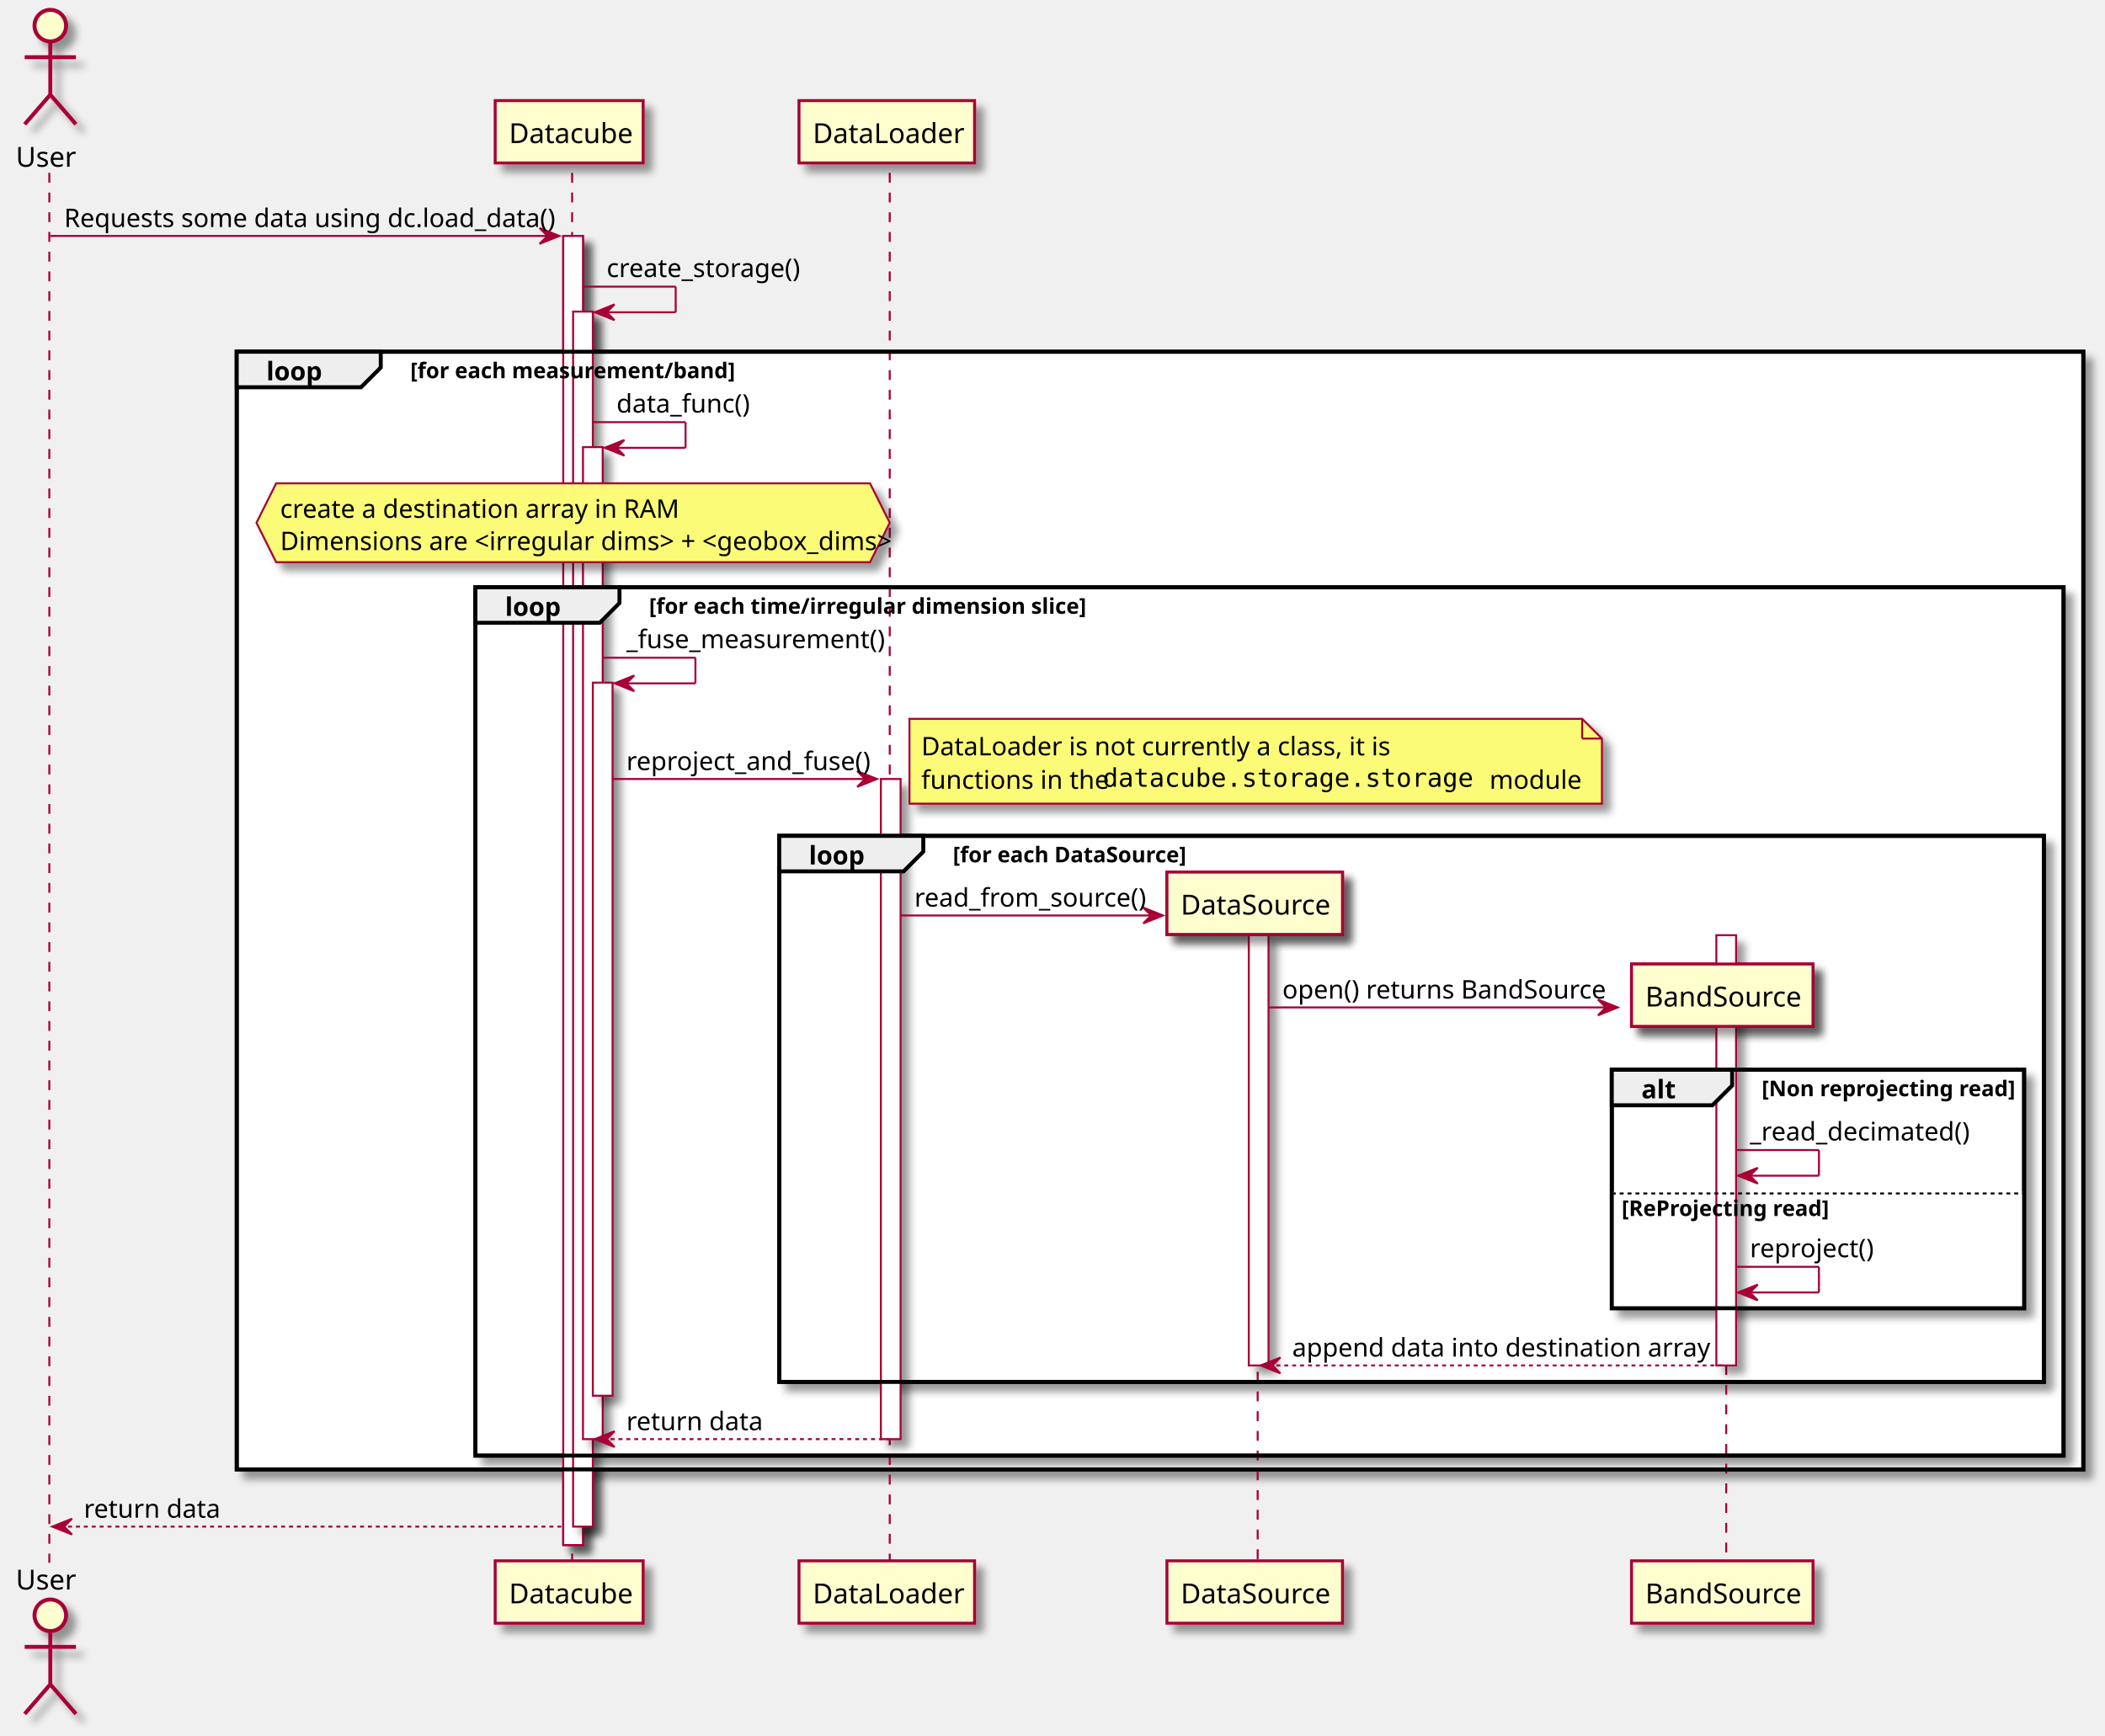
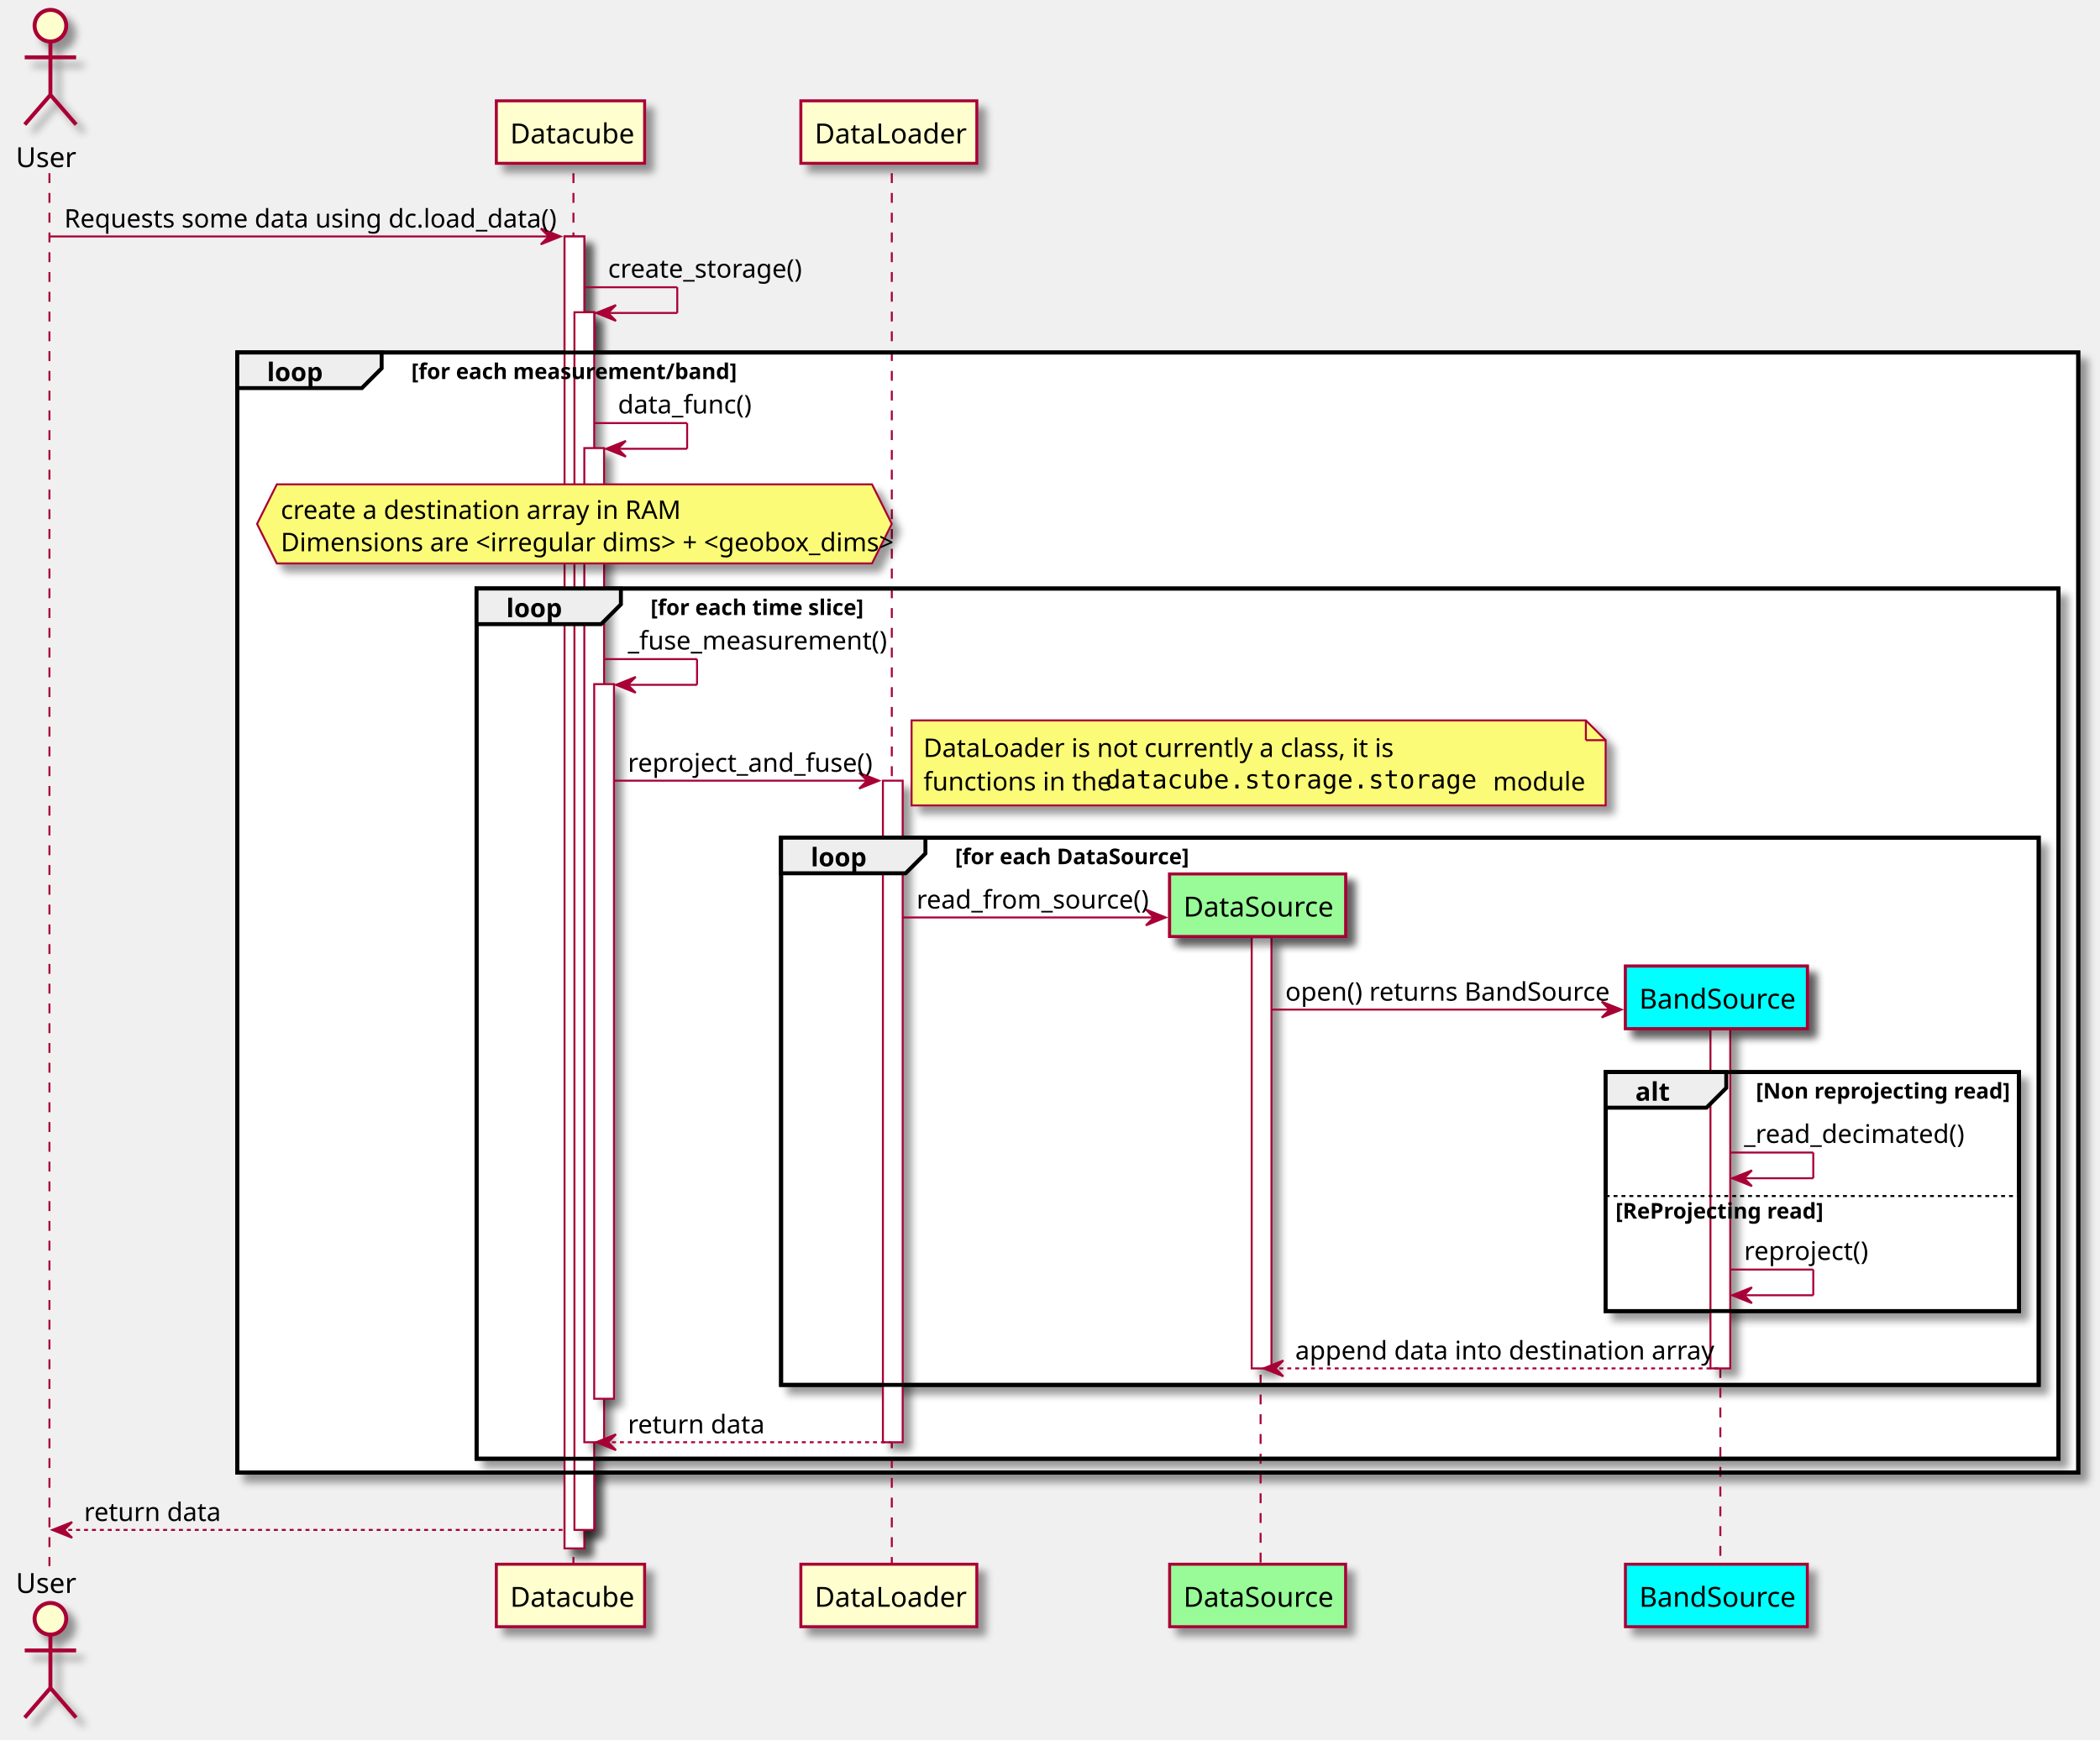
- <svg xmlns="http://www.w3.org/2000/svg" contentScriptType="application/ecmascript" contentStyleType="text/css" height="880px" preserveAspectRatio="none" style="width:1067px;height:880px;" version="1.1" viewBox="0 0 1067 880" width="1067px" zoomAndPan="magnify">
+ <svg xmlns="http://www.w3.org/2000/svg" contentScriptType="application/ecmascript" contentStyleType="text/css" height="880px" preserveAspectRatio="none" style="width:1062px;height:880px;" version="1.1" viewBox="0 0 1062 880" width="1062px" zoomAndPan="magnify">
  <defs>
-     <filter height="300%" id="fyzyghg6ci0iw" width="300%" x="-1" y="-1">
+     <filter height="300%" id="f14vwuiuk420bj" width="300%" x="-1" y="-1">
      <feGaussianBlur result="blurOut" stdDeviation="2.0" />
      <feColorMatrix in="blurOut" result="blurOut2" type="matrix" values="0 0 0 0 0 0 0 0 0 0 0 0 0 0 0 0 0 0 .4 0" />
      <feOffset dx="4.0" dy="4.0" in="blurOut2" result="blurOut3" />
      <feBlend in="SourceGraphic" in2="blurOut3" mode="normal" />
    </filter>
  </defs>
  <g>
-     <rect fill="#FFFFFF" filter="url(#fyzyghg6ci0iw)" height="663.653" style="stroke: #A80036; stroke-width: 1.0;" width="10" x="285.5" y="119.609" />
-     <rect fill="#FFFFFF" filter="url(#fyzyghg6ci0iw)" height="615.95" style="stroke: #A80036; stroke-width: 1.0;" width="10" x="290.5" y="157.961" />
-     <rect fill="#FFFFFF" filter="url(#fyzyghg6ci0iw)" height="502.896" style="stroke: #A80036; stroke-width: 1.0;" width="10" x="295.5" y="226.664" />
-     <rect fill="#FFFFFF" filter="url(#fyzyghg6ci0iw)" height="361.489" style="stroke: #A80036; stroke-width: 1.0;" width="10" x="300.5" y="346.07" />
-     <rect fill="#FFFFFF" filter="url(#fyzyghg6ci0iw)" height="334.651" style="stroke: #A80036; stroke-width: 1.0;" width="10" x="446.5" y="394.909" />
-     <rect fill="#FFFFFF" filter="url(#fyzyghg6ci0iw)" height="218.109" style="stroke: #A80036; stroke-width: 1.0;" width="10" x="633" y="474.099" />
-     <rect fill="#FFFFFF" filter="url(#fyzyghg6ci0iw)" height="218.109" style="stroke: #A80036; stroke-width: 1.0;" width="10" x="870" y="474.099" />
-     <rect fill="#FFFFFF" filter="url(#fyzyghg6ci0iw)" height="566.599" style="stroke: #000000; stroke-width: 2.0;" width="936" x="120" y="178.312" />
-     <rect fill="#FFFFFF" filter="url(#fyzyghg6ci0iw)" height="440.192" style="stroke: #000000; stroke-width: 2.0;" width="805" x="241" y="297.719" />
-     <rect fill="#FFFFFF" filter="url(#fyzyghg6ci0iw)" height="276.812" style="stroke: #000000; stroke-width: 2.0;" width="641" x="395" y="423.747" />
-     <rect fill="#FEFECE" filter="url(#fyzyghg6ci0iw)" height="31.609" style="stroke: #A80036; stroke-width: 1.5;" width="89" x="591.5" y="442.099" />
+     <rect fill="#FFFFFF" filter="url(#f14vwuiuk420bj)" height="663.653" style="stroke: #A80036; stroke-width: 1.0;" width="10" x="285.5" y="119.609" />
+     <rect fill="#FFFFFF" filter="url(#f14vwuiuk420bj)" height="615.95" style="stroke: #A80036; stroke-width: 1.0;" width="10" x="290.5" y="157.961" />
+     <rect fill="#FFFFFF" filter="url(#f14vwuiuk420bj)" height="502.896" style="stroke: #A80036; stroke-width: 1.0;" width="10" x="295.5" y="226.664" />
+     <rect fill="#FFFFFF" filter="url(#f14vwuiuk420bj)" height="361.489" style="stroke: #A80036; stroke-width: 1.0;" width="10" x="300.5" y="346.07" />
+     <rect fill="#FFFFFF" filter="url(#f14vwuiuk420bj)" height="334.651" style="stroke: #A80036; stroke-width: 1.0;" width="10" x="446.5" y="394.909" />
+     <rect fill="#FFFFFF" filter="url(#f14vwuiuk420bj)" height="218.109" style="stroke: #A80036; stroke-width: 1.0;" width="10" x="633" y="474.099" />
+     <rect fill="#FFFFFF" filter="url(#f14vwuiuk420bj)" height="171.5" style="stroke: #A80036; stroke-width: 1.0;" width="10" x="865" y="520.708" />
+     <rect fill="#FFFFFF" filter="url(#f14vwuiuk420bj)" height="566.599" style="stroke: #000000; stroke-width: 2.0;" width="931" x="120" y="178.312" />
+     <rect fill="#FFFFFF" filter="url(#f14vwuiuk420bj)" height="440.192" style="stroke: #000000; stroke-width: 2.0;" width="800" x="241" y="297.719" />
+     <rect fill="#FFFFFF" filter="url(#f14vwuiuk420bj)" height="276.812" style="stroke: #000000; stroke-width: 2.0;" width="636" x="395" y="423.747" />
+     <rect fill="#98FB98" filter="url(#f14vwuiuk420bj)" height="31.609" style="stroke: #A80036; stroke-width: 1.5;" width="89" x="591.5" y="442.099" />
    <text fill="#000000" font-family="sans-serif" font-size="14" lengthAdjust="spacingAndGlyphs" textLength="75" x="598.5" y="463.632">DataSource</text>
-     <rect fill="#FEFECE" filter="url(#fyzyghg6ci0iw)" height="31.609" style="stroke: #A80036; stroke-width: 1.5;" width="92" x="827" y="488.708" />
-     <text fill="#000000" font-family="sans-serif" font-size="14" lengthAdjust="spacingAndGlyphs" textLength="78" x="834" y="510.241">BandSource</text>
-     <rect fill="#FFFFFF" filter="url(#fyzyghg6ci0iw)" height="120.891" style="stroke: #000000; stroke-width: 2.0;" width="209" x="817" y="542.317" />
-     <rect fill="#FFFFFF" height="59.188" style="stroke: none; stroke-width: 1.0;" width="209" x="817" y="604.02" />
+     <rect fill="#00FFFF" filter="url(#f14vwuiuk420bj)" height="31.609" style="stroke: #A80036; stroke-width: 1.5;" width="92" x="822" y="488.708" />
+     <text fill="#000000" font-family="sans-serif" font-size="14" lengthAdjust="spacingAndGlyphs" textLength="78" x="829" y="510.241">BandSource</text>
+     <rect fill="#FFFFFF" filter="url(#f14vwuiuk420bj)" height="120.891" style="stroke: #000000; stroke-width: 2.0;" width="209" x="812" y="542.317" />
+     <rect fill="#FFFFFF" height="59.188" style="stroke: none; stroke-width: 1.0;" width="209" x="812" y="604.02" />
    <line style="stroke: #A80036; stroke-width: 1.0; stroke-dasharray: 5.0,5.0;" x1="25" x2="25" y1="87.609" y2="792.263" />
    <line style="stroke: #A80036; stroke-width: 1.0; stroke-dasharray: 5.0,5.0;" x1="290" x2="290" y1="87.609" y2="792.263" />
    <line style="stroke: #A80036; stroke-width: 1.0; stroke-dasharray: 5.0,5.0;" x1="451" x2="451" y1="87.609" y2="792.263" />
    <line style="stroke: #A80036; stroke-width: 1.0; stroke-dasharray: 5.0,5.0;" x1="637.5" x2="637.5" y1="475.403" y2="792.263" />
-     <line style="stroke: #A80036; stroke-width: 1.0; stroke-dasharray: 5.0,5.0;" x1="875" x2="875" y1="522.013" y2="792.263" />
+     <line style="stroke: #A80036; stroke-width: 1.0; stroke-dasharray: 5.0,5.0;" x1="870" x2="870" y1="522.013" y2="792.263" />
    <text fill="#000000" font-family="sans-serif" font-size="14" lengthAdjust="spacingAndGlyphs" textLength="29" x="8" y="84.533">User</text>
-     <ellipse cx="25.5" cy="13" fill="#FEFECE" filter="url(#fyzyghg6ci0iw)" rx="8" ry="8" style="stroke: #A80036; stroke-width: 2.0;" />
-     <path d="M25.5,21 L25.5,48 M12.5,29 L38.5,29 M25.5,48 L12.5,63 M25.5,48 L38.5,63 " fill="#FEFECE" filter="url(#fyzyghg6ci0iw)" style="stroke: #A80036; stroke-width: 2.0;" />
+     <ellipse cx="25.5" cy="13" fill="#FEFECE" filter="url(#f14vwuiuk420bj)" rx="8" ry="8" style="stroke: #A80036; stroke-width: 2.0;" />
+     <path d="M25.5,21 L25.5,48 M12.5,29 L38.5,29 M25.5,48 L12.5,63 M25.5,48 L38.5,63 " fill="#FEFECE" filter="url(#f14vwuiuk420bj)" style="stroke: #A80036; stroke-width: 2.0;" />
    <text fill="#000000" font-family="sans-serif" font-size="14" lengthAdjust="spacingAndGlyphs" textLength="29" x="8" y="805.796">User</text>
-     <ellipse cx="25.5" cy="818.872" fill="#FEFECE" filter="url(#fyzyghg6ci0iw)" rx="8" ry="8" style="stroke: #A80036; stroke-width: 2.0;" />
-     <path d="M25.5,826.872 L25.5,853.872 M12.5,834.872 L38.5,834.872 M25.5,853.872 L12.5,868.872 M25.5,853.872 L38.5,868.872 " fill="#FEFECE" filter="url(#fyzyghg6ci0iw)" style="stroke: #A80036; stroke-width: 2.0;" />
-     <rect fill="#FEFECE" filter="url(#fyzyghg6ci0iw)" height="31.609" style="stroke: #A80036; stroke-width: 1.5;" width="75" x="251" y="51" />
+     <ellipse cx="25.5" cy="818.872" fill="#FEFECE" filter="url(#f14vwuiuk420bj)" rx="8" ry="8" style="stroke: #A80036; stroke-width: 2.0;" />
+     <path d="M25.5,826.872 L25.5,853.872 M12.5,834.872 L38.5,834.872 M25.5,853.872 L12.5,868.872 M25.5,853.872 L38.5,868.872 " fill="#FEFECE" filter="url(#f14vwuiuk420bj)" style="stroke: #A80036; stroke-width: 2.0;" />
+     <rect fill="#FEFECE" filter="url(#f14vwuiuk420bj)" height="31.609" style="stroke: #A80036; stroke-width: 1.5;" width="75" x="251" y="51" />
    <text fill="#000000" font-family="sans-serif" font-size="14" lengthAdjust="spacingAndGlyphs" textLength="61" x="258" y="72.533">Datacube</text>
-     <rect fill="#FEFECE" filter="url(#fyzyghg6ci0iw)" height="31.609" style="stroke: #A80036; stroke-width: 1.5;" width="75" x="251" y="791.263" />
+     <rect fill="#FEFECE" filter="url(#f14vwuiuk420bj)" height="31.609" style="stroke: #A80036; stroke-width: 1.5;" width="75" x="251" y="791.263" />
    <text fill="#000000" font-family="sans-serif" font-size="14" lengthAdjust="spacingAndGlyphs" textLength="61" x="258" y="812.796">Datacube</text>
-     <rect fill="#FEFECE" filter="url(#fyzyghg6ci0iw)" height="31.609" style="stroke: #A80036; stroke-width: 1.5;" width="89" x="405" y="51" />
+     <rect fill="#FEFECE" filter="url(#f14vwuiuk420bj)" height="31.609" style="stroke: #A80036; stroke-width: 1.5;" width="89" x="405" y="51" />
    <text fill="#000000" font-family="sans-serif" font-size="14" lengthAdjust="spacingAndGlyphs" textLength="75" x="412" y="72.533">DataLoader</text>
-     <rect fill="#FEFECE" filter="url(#fyzyghg6ci0iw)" height="31.609" style="stroke: #A80036; stroke-width: 1.5;" width="89" x="405" y="791.263" />
+     <rect fill="#FEFECE" filter="url(#f14vwuiuk420bj)" height="31.609" style="stroke: #A80036; stroke-width: 1.5;" width="89" x="405" y="791.263" />
    <text fill="#000000" font-family="sans-serif" font-size="14" lengthAdjust="spacingAndGlyphs" textLength="75" x="412" y="812.796">DataLoader</text>
-     <rect fill="#FEFECE" filter="url(#fyzyghg6ci0iw)" height="31.609" style="stroke: #A80036; stroke-width: 1.5;" width="89" x="591.5" y="791.263" />
+     <rect fill="#98FB98" filter="url(#f14vwuiuk420bj)" height="31.609" style="stroke: #A80036; stroke-width: 1.5;" width="89" x="591.5" y="791.263" />
    <text fill="#000000" font-family="sans-serif" font-size="14" lengthAdjust="spacingAndGlyphs" textLength="75" x="598.5" y="812.796">DataSource</text>
-     <rect fill="#FEFECE" filter="url(#fyzyghg6ci0iw)" height="31.609" style="stroke: #A80036; stroke-width: 1.5;" width="92" x="827" y="791.263" />
-     <text fill="#000000" font-family="sans-serif" font-size="14" lengthAdjust="spacingAndGlyphs" textLength="78" x="834" y="812.796">BandSource</text>
-     <rect fill="#FFFFFF" filter="url(#fyzyghg6ci0iw)" height="663.653" style="stroke: #A80036; stroke-width: 1.0;" width="10" x="285.5" y="119.609" />
-     <rect fill="#FFFFFF" filter="url(#fyzyghg6ci0iw)" height="615.95" style="stroke: #A80036; stroke-width: 1.0;" width="10" x="290.5" y="157.961" />
-     <rect fill="#FFFFFF" filter="url(#fyzyghg6ci0iw)" height="502.896" style="stroke: #A80036; stroke-width: 1.0;" width="10" x="295.5" y="226.664" />
-     <rect fill="#FFFFFF" filter="url(#fyzyghg6ci0iw)" height="361.489" style="stroke: #A80036; stroke-width: 1.0;" width="10" x="300.5" y="346.07" />
-     <rect fill="#FFFFFF" filter="url(#fyzyghg6ci0iw)" height="334.651" style="stroke: #A80036; stroke-width: 1.0;" width="10" x="446.5" y="394.909" />
-     <rect fill="#FFFFFF" filter="url(#fyzyghg6ci0iw)" height="218.109" style="stroke: #A80036; stroke-width: 1.0;" width="10" x="633" y="474.099" />
-     <rect fill="#FFFFFF" filter="url(#fyzyghg6ci0iw)" height="218.109" style="stroke: #A80036; stroke-width: 1.0;" width="10" x="870" y="474.099" />
+     <rect fill="#00FFFF" filter="url(#f14vwuiuk420bj)" height="31.609" style="stroke: #A80036; stroke-width: 1.5;" width="92" x="822" y="791.263" />
+     <text fill="#000000" font-family="sans-serif" font-size="14" lengthAdjust="spacingAndGlyphs" textLength="78" x="829" y="812.796">BandSource</text>
+     <rect fill="#FFFFFF" filter="url(#f14vwuiuk420bj)" height="663.653" style="stroke: #A80036; stroke-width: 1.0;" width="10" x="285.5" y="119.609" />
+     <rect fill="#FFFFFF" filter="url(#f14vwuiuk420bj)" height="615.95" style="stroke: #A80036; stroke-width: 1.0;" width="10" x="290.5" y="157.961" />
+     <rect fill="#FFFFFF" filter="url(#f14vwuiuk420bj)" height="502.896" style="stroke: #A80036; stroke-width: 1.0;" width="10" x="295.5" y="226.664" />
+     <rect fill="#FFFFFF" filter="url(#f14vwuiuk420bj)" height="361.489" style="stroke: #A80036; stroke-width: 1.0;" width="10" x="300.5" y="346.07" />
+     <rect fill="#FFFFFF" filter="url(#f14vwuiuk420bj)" height="334.651" style="stroke: #A80036; stroke-width: 1.0;" width="10" x="446.5" y="394.909" />
+     <rect fill="#FFFFFF" filter="url(#f14vwuiuk420bj)" height="218.109" style="stroke: #A80036; stroke-width: 1.0;" width="10" x="633" y="474.099" />
+     <rect fill="#FFFFFF" filter="url(#f14vwuiuk420bj)" height="171.5" style="stroke: #A80036; stroke-width: 1.0;" width="10" x="865" y="520.708" />
    <polygon fill="#A80036" points="273.5,115.609,283.5,119.609,273.5,123.609,277.5,119.609" style="stroke: #A80036; stroke-width: 1.0;" />
    <line style="stroke: #A80036; stroke-width: 1.0;" x1="25.5" x2="279.5" y1="119.609" y2="119.609" />
    <text fill="#000000" font-family="sans-serif" font-size="13" lengthAdjust="spacingAndGlyphs" textLength="241" x="32.5" y="115.105">Requests some data using dc.load_data()</text>
    <line style="stroke: #A80036; stroke-width: 1.0;" x1="295.5" x2="342.5" y1="145.312" y2="145.312" />
    <line style="stroke: #A80036; stroke-width: 1.0;" x1="342.5" x2="342.5" y1="145.312" y2="158.312" />
    <line style="stroke: #A80036; stroke-width: 1.0;" x1="301.5" x2="342.5" y1="158.312" y2="158.312" />
    <polygon fill="#A80036" points="311.5,154.312,301.5,158.312,311.5,162.312,307.5,158.312" style="stroke: #A80036; stroke-width: 1.0;" />
    <text fill="#000000" font-family="sans-serif" font-size="13" lengthAdjust="spacingAndGlyphs" textLength="94" x="307.5" y="140.456">create_storage()</text>
-     <rect fill="none" height="566.599" style="stroke: #000000; stroke-width: 2.0;" width="936" x="120" y="178.312" />
+     <rect fill="none" height="566.599" style="stroke: #000000; stroke-width: 2.0;" width="931" x="120" y="178.312" />
    <polygon fill="#EEEEEE" points="120,178.312,193,178.312,193,186.312,183,196.312,120,196.312,120,178.312" style="stroke: #000000; stroke-width: 2.0;" />
    <text fill="#000000" font-family="sans-serif" font-size="13" font-weight="bold" lengthAdjust="spacingAndGlyphs" textLength="28" x="135" y="192.808">loop</text>
    <text fill="#000000" font-family="sans-serif" font-size="11" font-weight="bold" lengthAdjust="spacingAndGlyphs" textLength="165" x="208" y="191.731">[for each measurement/band]</text>
    <line style="stroke: #A80036; stroke-width: 1.0;" x1="300.5" x2="347.5" y1="214.016" y2="214.016" />
    <line style="stroke: #A80036; stroke-width: 1.0;" x1="347.5" x2="347.5" y1="214.016" y2="227.016" />
    <line style="stroke: #A80036; stroke-width: 1.0;" x1="306.5" x2="347.5" y1="227.016" y2="227.016" />
    <polygon fill="#A80036" points="316.5,223.016,306.5,227.016,316.5,231.016,312.5,227.016" style="stroke: #A80036; stroke-width: 1.0;" />
    <text fill="#000000" font-family="sans-serif" font-size="13" lengthAdjust="spacingAndGlyphs" textLength="64" x="312.5" y="209.159">data_func()</text>
-     <polygon fill="#FBFB77" filter="url(#fyzyghg6ci0iw)" points="140,245.016,441,245.016,451,265.016,441,285.016,140,285.016,130,265.016,140,245.016" style="stroke: #A80036; stroke-width: 1.0;" />
+     <polygon fill="#FBFB77" filter="url(#f14vwuiuk420bj)" points="140,245.016,441,245.016,451,265.016,441,285.016,140,285.016,130,265.016,140,245.016" style="stroke: #A80036; stroke-width: 1.0;" />
    <text fill="#000000" font-family="sans-serif" font-size="13" lengthAdjust="spacingAndGlyphs" textLength="194" x="142" y="262.511">create a destination array in RAM</text>
    <text fill="#000000" font-family="sans-serif" font-size="13" lengthAdjust="spacingAndGlyphs" textLength="297" x="142" y="278.862">Dimensions are &lt;irregular dims&gt; + &lt;geobox_dims&gt;</text>
-     <rect fill="none" height="440.192" style="stroke: #000000; stroke-width: 2.0;" width="805" x="241" y="297.719" />
+     <rect fill="none" height="440.192" style="stroke: #000000; stroke-width: 2.0;" width="800" x="241" y="297.719" />
    <polygon fill="#EEEEEE" points="241,297.719,314,297.719,314,305.719,304,315.719,241,315.719,241,297.719" style="stroke: #000000; stroke-width: 2.0;" />
    <text fill="#000000" font-family="sans-serif" font-size="13" font-weight="bold" lengthAdjust="spacingAndGlyphs" textLength="28" x="256" y="312.214">loop</text>
-     <text fill="#000000" font-family="sans-serif" font-size="11" font-weight="bold" lengthAdjust="spacingAndGlyphs" textLength="223" x="329" y="311.138">[for each time/irregular dimension slice]</text>
+     <text fill="#000000" font-family="sans-serif" font-size="11" font-weight="bold" lengthAdjust="spacingAndGlyphs" textLength="110" x="329" y="311.138">[for each time slice]</text>
    <line style="stroke: #A80036; stroke-width: 1.0;" x1="305.5" x2="352.5" y1="333.422" y2="333.422" />
    <line style="stroke: #A80036; stroke-width: 1.0;" x1="352.5" x2="352.5" y1="333.422" y2="346.422" />
    <line style="stroke: #A80036; stroke-width: 1.0;" x1="311.5" x2="352.5" y1="346.422" y2="346.422" />
    <polygon fill="#A80036" points="321.5,342.422,311.5,346.422,321.5,350.422,317.5,346.422" style="stroke: #A80036; stroke-width: 1.0;" />
    <text fill="#000000" font-family="sans-serif" font-size="13" lengthAdjust="spacingAndGlyphs" textLength="125" x="317.5" y="328.565">_fuse_measurement()</text>
    <polygon fill="#A80036" points="434.5,390.909,444.5,394.909,434.5,398.909,438.5,394.909" style="stroke: #A80036; stroke-width: 1.0;" />
    <line style="stroke: #A80036; stroke-width: 1.0;" x1="310.5" x2="440.5" y1="394.909" y2="394.909" />
    <text fill="#000000" font-family="sans-serif" font-size="13" lengthAdjust="spacingAndGlyphs" textLength="117" x="317.5" y="390.404">reproject_and_fuse()</text>
-     <polygon fill="#FBFB77" filter="url(#fyzyghg6ci0iw)" points="461,364.422,461,407.422,812,407.422,812,374.422,802,364.422,461,364.422" style="stroke: #A80036; stroke-width: 1.0;" />
+     <polygon fill="#FBFB77" filter="url(#f14vwuiuk420bj)" points="461,364.422,461,407.422,812,407.422,812,374.422,802,364.422,461,364.422" style="stroke: #A80036; stroke-width: 1.0;" />
    <line style="stroke: #A80036; stroke-width: 1.0;" x1="802" x2="802" y1="364.422" y2="374.422" />
    <line style="stroke: #A80036; stroke-width: 1.0;" x1="812" x2="802" y1="374.422" y2="374.422" />
    <text fill="#000000" font-family="sans-serif" font-size="13" lengthAdjust="spacingAndGlyphs" textLength="231" x="467" y="382.917">DataLoader is not currently a class, it is</text>
    <text fill="#000000" font-family="sans-serif" font-size="13" lengthAdjust="spacingAndGlyphs" textLength="88" x="467" y="399.891">functions in the</text>
    <text fill="#000000" font-family="monospace" font-size="13" lengthAdjust="spacingAndGlyphs" textLength="192" x="559" y="398.843">datacube.storage.storage</text>
    <text fill="#000000" font-family="sans-serif" font-size="13" lengthAdjust="spacingAndGlyphs" textLength="42" x="755" y="399.891">module</text>
-     <rect fill="none" height="276.812" style="stroke: #000000; stroke-width: 2.0;" width="641" x="395" y="423.747" />
+     <rect fill="none" height="276.812" style="stroke: #000000; stroke-width: 2.0;" width="636" x="395" y="423.747" />
    <polygon fill="#EEEEEE" points="395,423.747,468,423.747,468,431.747,458,441.747,395,441.747,395,423.747" style="stroke: #000000; stroke-width: 2.0;" />
    <text fill="#000000" font-family="sans-serif" font-size="13" font-weight="bold" lengthAdjust="spacingAndGlyphs" textLength="28" x="410" y="438.242">loop</text>
    <text fill="#000000" font-family="sans-serif" font-size="11" font-weight="bold" lengthAdjust="spacingAndGlyphs" textLength="118" x="483" y="437.166">[for each DataSource]</text>
    <polygon fill="#A80036" points="579.5,460.099,589.5,464.099,579.5,468.099,583.5,464.099" style="stroke: #A80036; stroke-width: 1.0;" />
    <line style="stroke: #A80036; stroke-width: 1.0;" x1="456.5" x2="585.5" y1="464.099" y2="464.099" />
    <text fill="#000000" font-family="sans-serif" font-size="13" lengthAdjust="spacingAndGlyphs" textLength="111" x="463.5" y="459.594">read_from_source()</text>
-     <rect fill="#FEFECE" filter="url(#fyzyghg6ci0iw)" height="31.609" style="stroke: #A80036; stroke-width: 1.5;" width="89" x="591.5" y="442.099" />
+     <rect fill="#98FB98" filter="url(#f14vwuiuk420bj)" height="31.609" style="stroke: #A80036; stroke-width: 1.5;" width="89" x="591.5" y="442.099" />
    <text fill="#000000" font-family="sans-serif" font-size="14" lengthAdjust="spacingAndGlyphs" textLength="75" x="598.5" y="463.632">DataSource</text>
    <polygon fill="#A80036" points="810,506.708,820,510.708,810,514.708,814,510.708" style="stroke: #A80036; stroke-width: 1.0;" />
    <line style="stroke: #A80036; stroke-width: 1.0;" x1="643" x2="816" y1="510.708" y2="510.708" />
    <text fill="#000000" font-family="sans-serif" font-size="13" lengthAdjust="spacingAndGlyphs" textLength="155" x="650" y="506.203">open() returns BandSource</text>
-     <rect fill="#FEFECE" filter="url(#fyzyghg6ci0iw)" height="31.609" style="stroke: #A80036; stroke-width: 1.5;" width="92" x="827" y="488.708" />
-     <text fill="#000000" font-family="sans-serif" font-size="14" lengthAdjust="spacingAndGlyphs" textLength="78" x="834" y="510.241">BandSource</text>
-     <rect fill="none" height="120.891" style="stroke: #000000; stroke-width: 2.0;" width="209" x="817" y="542.317" />
-     <polygon fill="#EEEEEE" points="817,542.317,878,542.317,878,550.317,868,560.317,817,560.317,817,542.317" style="stroke: #000000; stroke-width: 2.0;" />
-     <text fill="#000000" font-family="sans-serif" font-size="13" font-weight="bold" lengthAdjust="spacingAndGlyphs" textLength="16" x="832" y="556.812">alt</text>
-     <text fill="#000000" font-family="sans-serif" font-size="11" font-weight="bold" lengthAdjust="spacingAndGlyphs" textLength="128" x="893" y="555.736">[Non reprojecting read]</text>
-     <line style="stroke: #A80036; stroke-width: 1.0;" x1="880" x2="922" y1="583.02" y2="583.02" />
-     <line style="stroke: #A80036; stroke-width: 1.0;" x1="922" x2="922" y1="583.02" y2="596.02" />
-     <line style="stroke: #A80036; stroke-width: 1.0;" x1="881" x2="922" y1="596.02" y2="596.02" />
-     <polygon fill="#A80036" points="891,592.02,881,596.02,891,600.02,887,596.02" style="stroke: #A80036; stroke-width: 1.0;" />
-     <text fill="#000000" font-family="sans-serif" font-size="13" lengthAdjust="spacingAndGlyphs" textLength="107" x="887" y="578.164">_read_decimated()</text>
-     <line style="stroke: #000000; stroke-width: 1.0; stroke-dasharray: 2.0,2.0;" x1="817" x2="1026" y1="605.02" y2="605.02" />
-     <text fill="#000000" font-family="sans-serif" font-size="11" font-weight="bold" lengthAdjust="spacingAndGlyphs" textLength="106" x="822" y="616.439">[ReProjecting read]</text>
-     <line style="stroke: #A80036; stroke-width: 1.0;" x1="880" x2="922" y1="642.208" y2="642.208" />
-     <line style="stroke: #A80036; stroke-width: 1.0;" x1="922" x2="922" y1="642.208" y2="655.208" />
-     <line style="stroke: #A80036; stroke-width: 1.0;" x1="881" x2="922" y1="655.208" y2="655.208" />
-     <polygon fill="#A80036" points="891,651.208,881,655.208,891,659.208,887,655.208" style="stroke: #A80036; stroke-width: 1.0;" />
-     <text fill="#000000" font-family="sans-serif" font-size="13" lengthAdjust="spacingAndGlyphs" textLength="58" x="887" y="637.352">reproject()</text>
+     <rect fill="#00FFFF" filter="url(#f14vwuiuk420bj)" height="31.609" style="stroke: #A80036; stroke-width: 1.5;" width="92" x="822" y="488.708" />
+     <text fill="#000000" font-family="sans-serif" font-size="14" lengthAdjust="spacingAndGlyphs" textLength="78" x="829" y="510.241">BandSource</text>
+     <rect fill="none" height="120.891" style="stroke: #000000; stroke-width: 2.0;" width="209" x="812" y="542.317" />
+     <polygon fill="#EEEEEE" points="812,542.317,873,542.317,873,550.317,863,560.317,812,560.317,812,542.317" style="stroke: #000000; stroke-width: 2.0;" />
+     <text fill="#000000" font-family="sans-serif" font-size="13" font-weight="bold" lengthAdjust="spacingAndGlyphs" textLength="16" x="827" y="556.812">alt</text>
+     <text fill="#000000" font-family="sans-serif" font-size="11" font-weight="bold" lengthAdjust="spacingAndGlyphs" textLength="128" x="888" y="555.736">[Non reprojecting read]</text>
+     <line style="stroke: #A80036; stroke-width: 1.0;" x1="875" x2="917" y1="583.02" y2="583.02" />
+     <line style="stroke: #A80036; stroke-width: 1.0;" x1="917" x2="917" y1="583.02" y2="596.02" />
+     <line style="stroke: #A80036; stroke-width: 1.0;" x1="876" x2="917" y1="596.02" y2="596.02" />
+     <polygon fill="#A80036" points="886,592.02,876,596.02,886,600.02,882,596.02" style="stroke: #A80036; stroke-width: 1.0;" />
+     <text fill="#000000" font-family="sans-serif" font-size="13" lengthAdjust="spacingAndGlyphs" textLength="107" x="882" y="578.164">_read_decimated()</text>
+     <line style="stroke: #000000; stroke-width: 1.0; stroke-dasharray: 2.0,2.0;" x1="812" x2="1021" y1="605.02" y2="605.02" />
+     <text fill="#000000" font-family="sans-serif" font-size="11" font-weight="bold" lengthAdjust="spacingAndGlyphs" textLength="106" x="817" y="616.439">[ReProjecting read]</text>
+     <line style="stroke: #A80036; stroke-width: 1.0;" x1="875" x2="917" y1="642.208" y2="642.208" />
+     <line style="stroke: #A80036; stroke-width: 1.0;" x1="917" x2="917" y1="642.208" y2="655.208" />
+     <line style="stroke: #A80036; stroke-width: 1.0;" x1="876" x2="917" y1="655.208" y2="655.208" />
+     <polygon fill="#A80036" points="886,651.208,876,655.208,886,659.208,882,655.208" style="stroke: #A80036; stroke-width: 1.0;" />
+     <text fill="#000000" font-family="sans-serif" font-size="13" lengthAdjust="spacingAndGlyphs" textLength="58" x="882" y="637.352">reproject()</text>
    <polygon fill="#A80036" points="649,688.208,639,692.208,649,696.208,645,692.208" style="stroke: #A80036; stroke-width: 1.0;" />
-     <line style="stroke: #A80036; stroke-width: 1.0; stroke-dasharray: 2.0,2.0;" x1="643" x2="874" y1="692.208" y2="692.208" />
+     <line style="stroke: #A80036; stroke-width: 1.0; stroke-dasharray: 2.0,2.0;" x1="643" x2="869" y1="692.208" y2="692.208" />
    <text fill="#000000" font-family="sans-serif" font-size="13" lengthAdjust="spacingAndGlyphs" textLength="196" x="655" y="687.703">append data into destination array</text>
    <polygon fill="#A80036" points="311.5,725.56,301.5,729.56,311.5,733.56,307.5,729.56" style="stroke: #A80036; stroke-width: 1.0;" />
    <line style="stroke: #A80036; stroke-width: 1.0; stroke-dasharray: 2.0,2.0;" x1="305.5" x2="450.5" y1="729.56" y2="729.56" />
    <text fill="#000000" font-family="sans-serif" font-size="13" lengthAdjust="spacingAndGlyphs" textLength="62" x="317.5" y="725.055">return data</text>
    <polygon fill="#A80036" points="36.5,769.911,26.5,773.911,36.5,777.911,32.5,773.911" style="stroke: #A80036; stroke-width: 1.0;" />
    <line style="stroke: #A80036; stroke-width: 1.0; stroke-dasharray: 2.0,2.0;" x1="30.5" x2="284.5" y1="773.911" y2="773.911" />
    <text fill="#000000" font-family="sans-serif" font-size="13" lengthAdjust="spacingAndGlyphs" textLength="62" x="42.5" y="769.406">return data</text>
  </g>
</svg>
